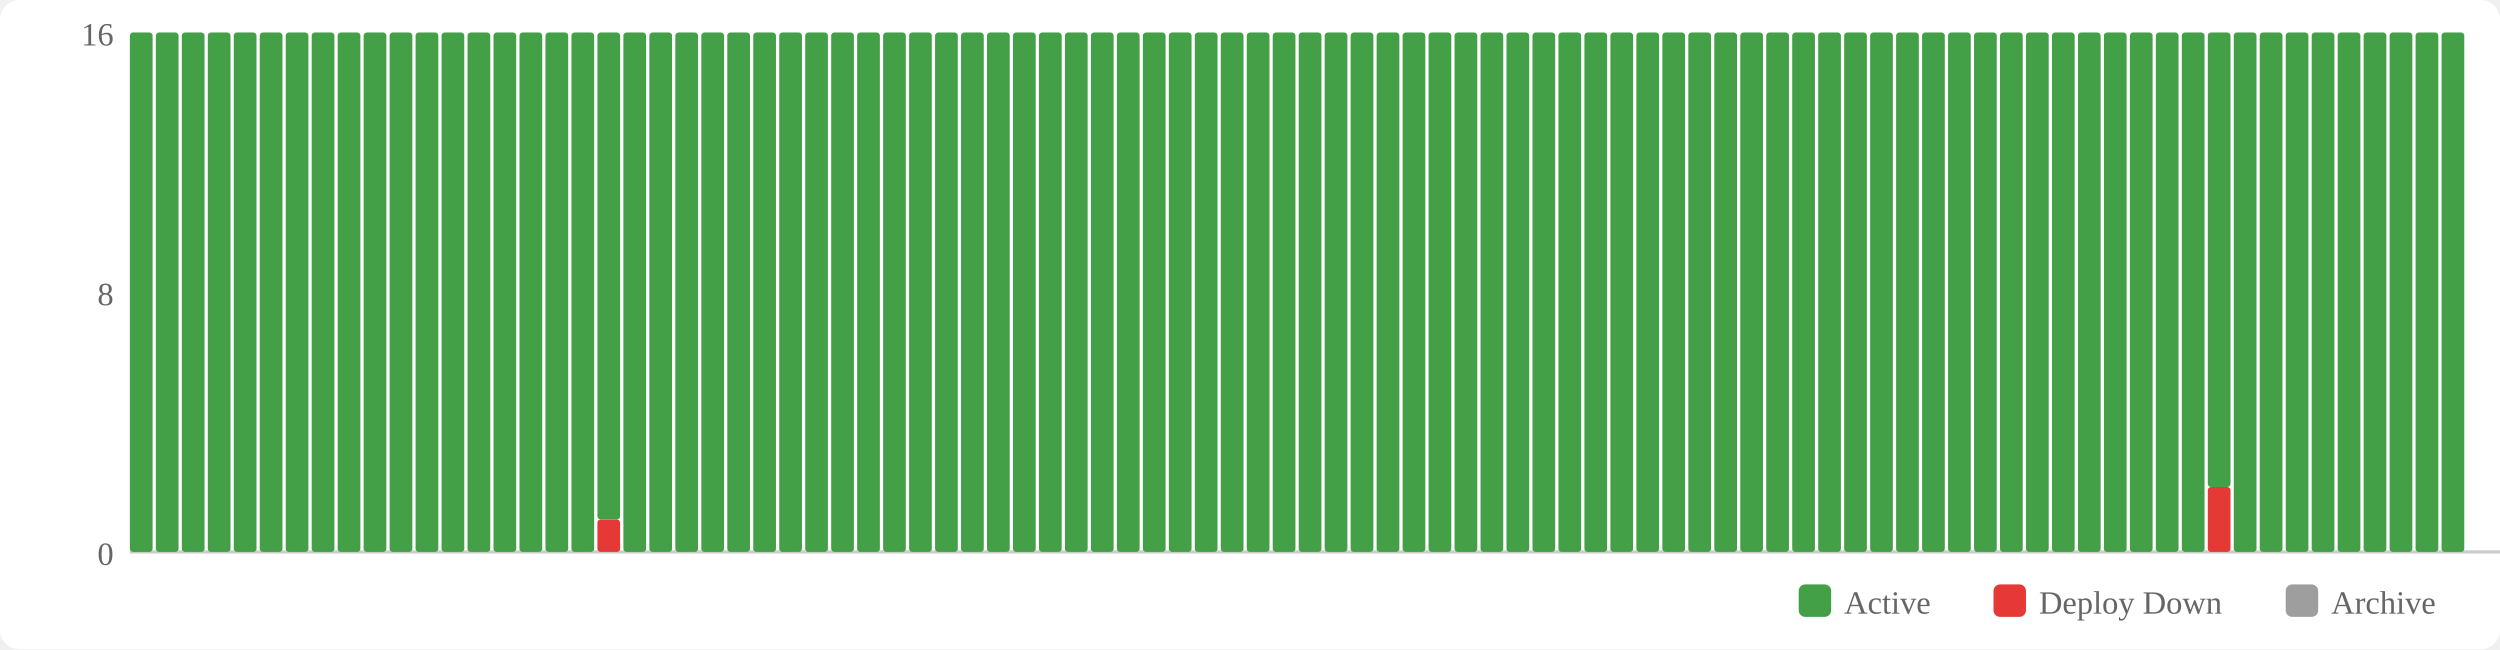
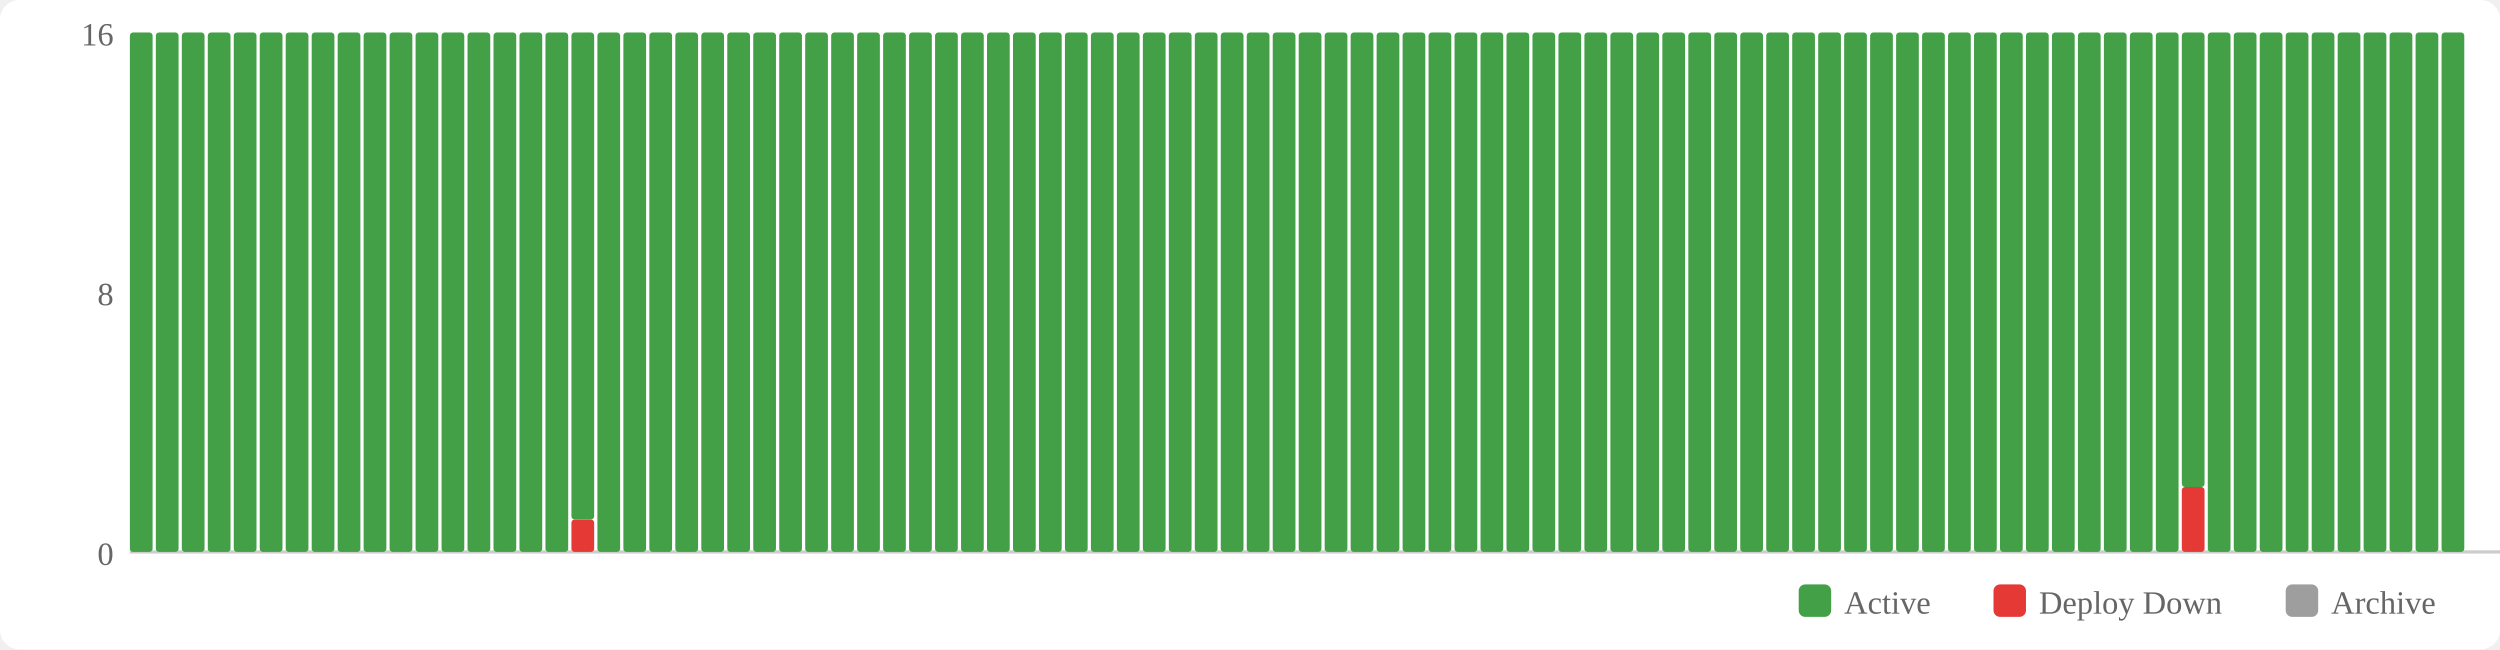
<svg xmlns="http://www.w3.org/2000/svg" width="770" height="200" viewBox="0 0 770 200">
  <rect width="770" height="200" fill="#fff" rx="6" />
  <rect x="554" y="180" width="10" height="10" fill="#43a047" rx="2" />
  <text x="568" y="189" font-size="10" fill="#666">Active</text>
  <rect x="614" y="180" width="10" height="10" fill="#e53935" rx="2" />
  <text x="628" y="189" font-size="10" fill="#666">Deploy Down</text>
  <rect x="704" y="180" width="10" height="10" fill="#9e9e9e" rx="2" />
  <text x="718" y="189" font-size="10" fill="#666">Archive</text>
  <text x="35" y="174" text-anchor="end" font-size="10" fill="#666">0</text>
  <text x="35" y="94" text-anchor="end" font-size="10" fill="#666">8</text>
  <text x="35" y="14" text-anchor="end" font-size="10" fill="#666">16</text>
  <line x1="40" y1="170" x2="770" y2="170" stroke="#ccc" stroke-width="1" />
  <rect x="40" y="10" width="7" height="160" fill="#43a047" rx="1" />
  <rect x="48" y="10" width="7" height="160" fill="#43a047" rx="1" />
  <rect x="56" y="10" width="7" height="160" fill="#43a047" rx="1" />
  <rect x="64" y="10" width="7" height="160" fill="#43a047" rx="1" />
  <rect x="72" y="10" width="7" height="160" fill="#43a047" rx="1" />
  <rect x="80" y="10" width="7" height="160" fill="#43a047" rx="1" />
  <rect x="88" y="10" width="7" height="160" fill="#43a047" rx="1" />
  <rect x="96" y="10" width="7" height="160" fill="#43a047" rx="1" />
  <rect x="104" y="10" width="7" height="160" fill="#43a047" rx="1" />
  <rect x="112" y="10" width="7" height="160" fill="#43a047" rx="1" />
  <rect x="120" y="10" width="7" height="160" fill="#43a047" rx="1" />
  <rect x="128" y="10" width="7" height="160" fill="#43a047" rx="1" />
  <rect x="136" y="10" width="7" height="160" fill="#43a047" rx="1" />
  <rect x="144" y="10" width="7" height="160" fill="#43a047" rx="1" />
  <rect x="152" y="10" width="7" height="160" fill="#43a047" rx="1" />
  <rect x="160" y="10" width="7" height="160" fill="#43a047" rx="1" />
  <rect x="168" y="10" width="7" height="160" fill="#43a047" rx="1" />
-   <rect x="176" y="10" width="7" height="160" fill="#43a047" rx="1" />
-   <rect x="184" y="160" width="7" height="10" fill="#e53935" rx="1" />
-   <rect x="184" y="10" width="7" height="150" fill="#43a047" rx="1" />
+   <rect x="176" y="160" width="7" height="10" fill="#e53935" rx="1" />
+   <rect x="176" y="10" width="7" height="150" fill="#43a047" rx="1" />
+   <rect x="184" y="10" width="7" height="160" fill="#43a047" rx="1" />
  <rect x="192" y="10" width="7" height="160" fill="#43a047" rx="1" />
  <rect x="200" y="10" width="7" height="160" fill="#43a047" rx="1" />
  <rect x="208" y="10" width="7" height="160" fill="#43a047" rx="1" />
  <rect x="216" y="10" width="7" height="160" fill="#43a047" rx="1" />
  <rect x="224" y="10" width="7" height="160" fill="#43a047" rx="1" />
  <rect x="232" y="10" width="7" height="160" fill="#43a047" rx="1" />
  <rect x="240" y="10" width="7" height="160" fill="#43a047" rx="1" />
  <rect x="248" y="10" width="7" height="160" fill="#43a047" rx="1" />
  <rect x="256" y="10" width="7" height="160" fill="#43a047" rx="1" />
  <rect x="264" y="10" width="7" height="160" fill="#43a047" rx="1" />
  <rect x="272" y="10" width="7" height="160" fill="#43a047" rx="1" />
  <rect x="280" y="10" width="7" height="160" fill="#43a047" rx="1" />
  <rect x="288" y="10" width="7" height="160" fill="#43a047" rx="1" />
  <rect x="296" y="10" width="7" height="160" fill="#43a047" rx="1" />
  <rect x="304" y="10" width="7" height="160" fill="#43a047" rx="1" />
  <rect x="312" y="10" width="7" height="160" fill="#43a047" rx="1" />
  <rect x="320" y="10" width="7" height="160" fill="#43a047" rx="1" />
  <rect x="328" y="10" width="7" height="160" fill="#43a047" rx="1" />
  <rect x="336" y="10" width="7" height="160" fill="#43a047" rx="1" />
  <rect x="344" y="10" width="7" height="160" fill="#43a047" rx="1" />
  <rect x="352" y="10" width="7" height="160" fill="#43a047" rx="1" />
  <rect x="360" y="10" width="7" height="160" fill="#43a047" rx="1" />
  <rect x="368" y="10" width="7" height="160" fill="#43a047" rx="1" />
  <rect x="376" y="10" width="7" height="160" fill="#43a047" rx="1" />
  <rect x="384" y="10" width="7" height="160" fill="#43a047" rx="1" />
  <rect x="392" y="10" width="7" height="160" fill="#43a047" rx="1" />
  <rect x="400" y="10" width="7" height="160" fill="#43a047" rx="1" />
  <rect x="408" y="10" width="7" height="160" fill="#43a047" rx="1" />
  <rect x="416" y="10" width="7" height="160" fill="#43a047" rx="1" />
  <rect x="424" y="10" width="7" height="160" fill="#43a047" rx="1" />
  <rect x="432" y="10" width="7" height="160" fill="#43a047" rx="1" />
  <rect x="440" y="10" width="7" height="160" fill="#43a047" rx="1" />
  <rect x="448" y="10" width="7" height="160" fill="#43a047" rx="1" />
  <rect x="456" y="10" width="7" height="160" fill="#43a047" rx="1" />
  <rect x="464" y="10" width="7" height="160" fill="#43a047" rx="1" />
  <rect x="472" y="10" width="7" height="160" fill="#43a047" rx="1" />
  <rect x="480" y="10" width="7" height="160" fill="#43a047" rx="1" />
  <rect x="488" y="10" width="7" height="160" fill="#43a047" rx="1" />
  <rect x="496" y="10" width="7" height="160" fill="#43a047" rx="1" />
  <rect x="504" y="10" width="7" height="160" fill="#43a047" rx="1" />
  <rect x="512" y="10" width="7" height="160" fill="#43a047" rx="1" />
  <rect x="520" y="10" width="7" height="160" fill="#43a047" rx="1" />
  <rect x="528" y="10" width="7" height="160" fill="#43a047" rx="1" />
  <rect x="536" y="10" width="7" height="160" fill="#43a047" rx="1" />
  <rect x="544" y="10" width="7" height="160" fill="#43a047" rx="1" />
  <rect x="552" y="10" width="7" height="160" fill="#43a047" rx="1" />
  <rect x="560" y="10" width="7" height="160" fill="#43a047" rx="1" />
  <rect x="568" y="10" width="7" height="160" fill="#43a047" rx="1" />
  <rect x="576" y="10" width="7" height="160" fill="#43a047" rx="1" />
  <rect x="584" y="10" width="7" height="160" fill="#43a047" rx="1" />
  <rect x="592" y="10" width="7" height="160" fill="#43a047" rx="1" />
  <rect x="600" y="10" width="7" height="160" fill="#43a047" rx="1" />
  <rect x="608" y="10" width="7" height="160" fill="#43a047" rx="1" />
  <rect x="616" y="10" width="7" height="160" fill="#43a047" rx="1" />
  <rect x="624" y="10" width="7" height="160" fill="#43a047" rx="1" />
  <rect x="632" y="10" width="7" height="160" fill="#43a047" rx="1" />
  <rect x="640" y="10" width="7" height="160" fill="#43a047" rx="1" />
  <rect x="648" y="10" width="7" height="160" fill="#43a047" rx="1" />
  <rect x="656" y="10" width="7" height="160" fill="#43a047" rx="1" />
  <rect x="664" y="10" width="7" height="160" fill="#43a047" rx="1" />
-   <rect x="672" y="10" width="7" height="160" fill="#43a047" rx="1" />
-   <rect x="680" y="150" width="7" height="20" fill="#e53935" rx="1" />
-   <rect x="680" y="10" width="7" height="140" fill="#43a047" rx="1" />
+   <rect x="672" y="150" width="7" height="20" fill="#e53935" rx="1" />
+   <rect x="672" y="10" width="7" height="140" fill="#43a047" rx="1" />
+   <rect x="680" y="10" width="7" height="160" fill="#43a047" rx="1" />
  <rect x="688" y="10" width="7" height="160" fill="#43a047" rx="1" />
  <rect x="696" y="10" width="7" height="160" fill="#43a047" rx="1" />
  <rect x="704" y="10" width="7" height="160" fill="#43a047" rx="1" />
  <rect x="712" y="10" width="7" height="160" fill="#43a047" rx="1" />
  <rect x="720" y="10" width="7" height="160" fill="#43a047" rx="1" />
  <rect x="728" y="10" width="7" height="160" fill="#43a047" rx="1" />
  <rect x="736" y="10" width="7" height="160" fill="#43a047" rx="1" />
  <rect x="744" y="10" width="7" height="160" fill="#43a047" rx="1" />
  <rect x="752" y="10" width="7" height="160" fill="#43a047" rx="1" />
</svg>
